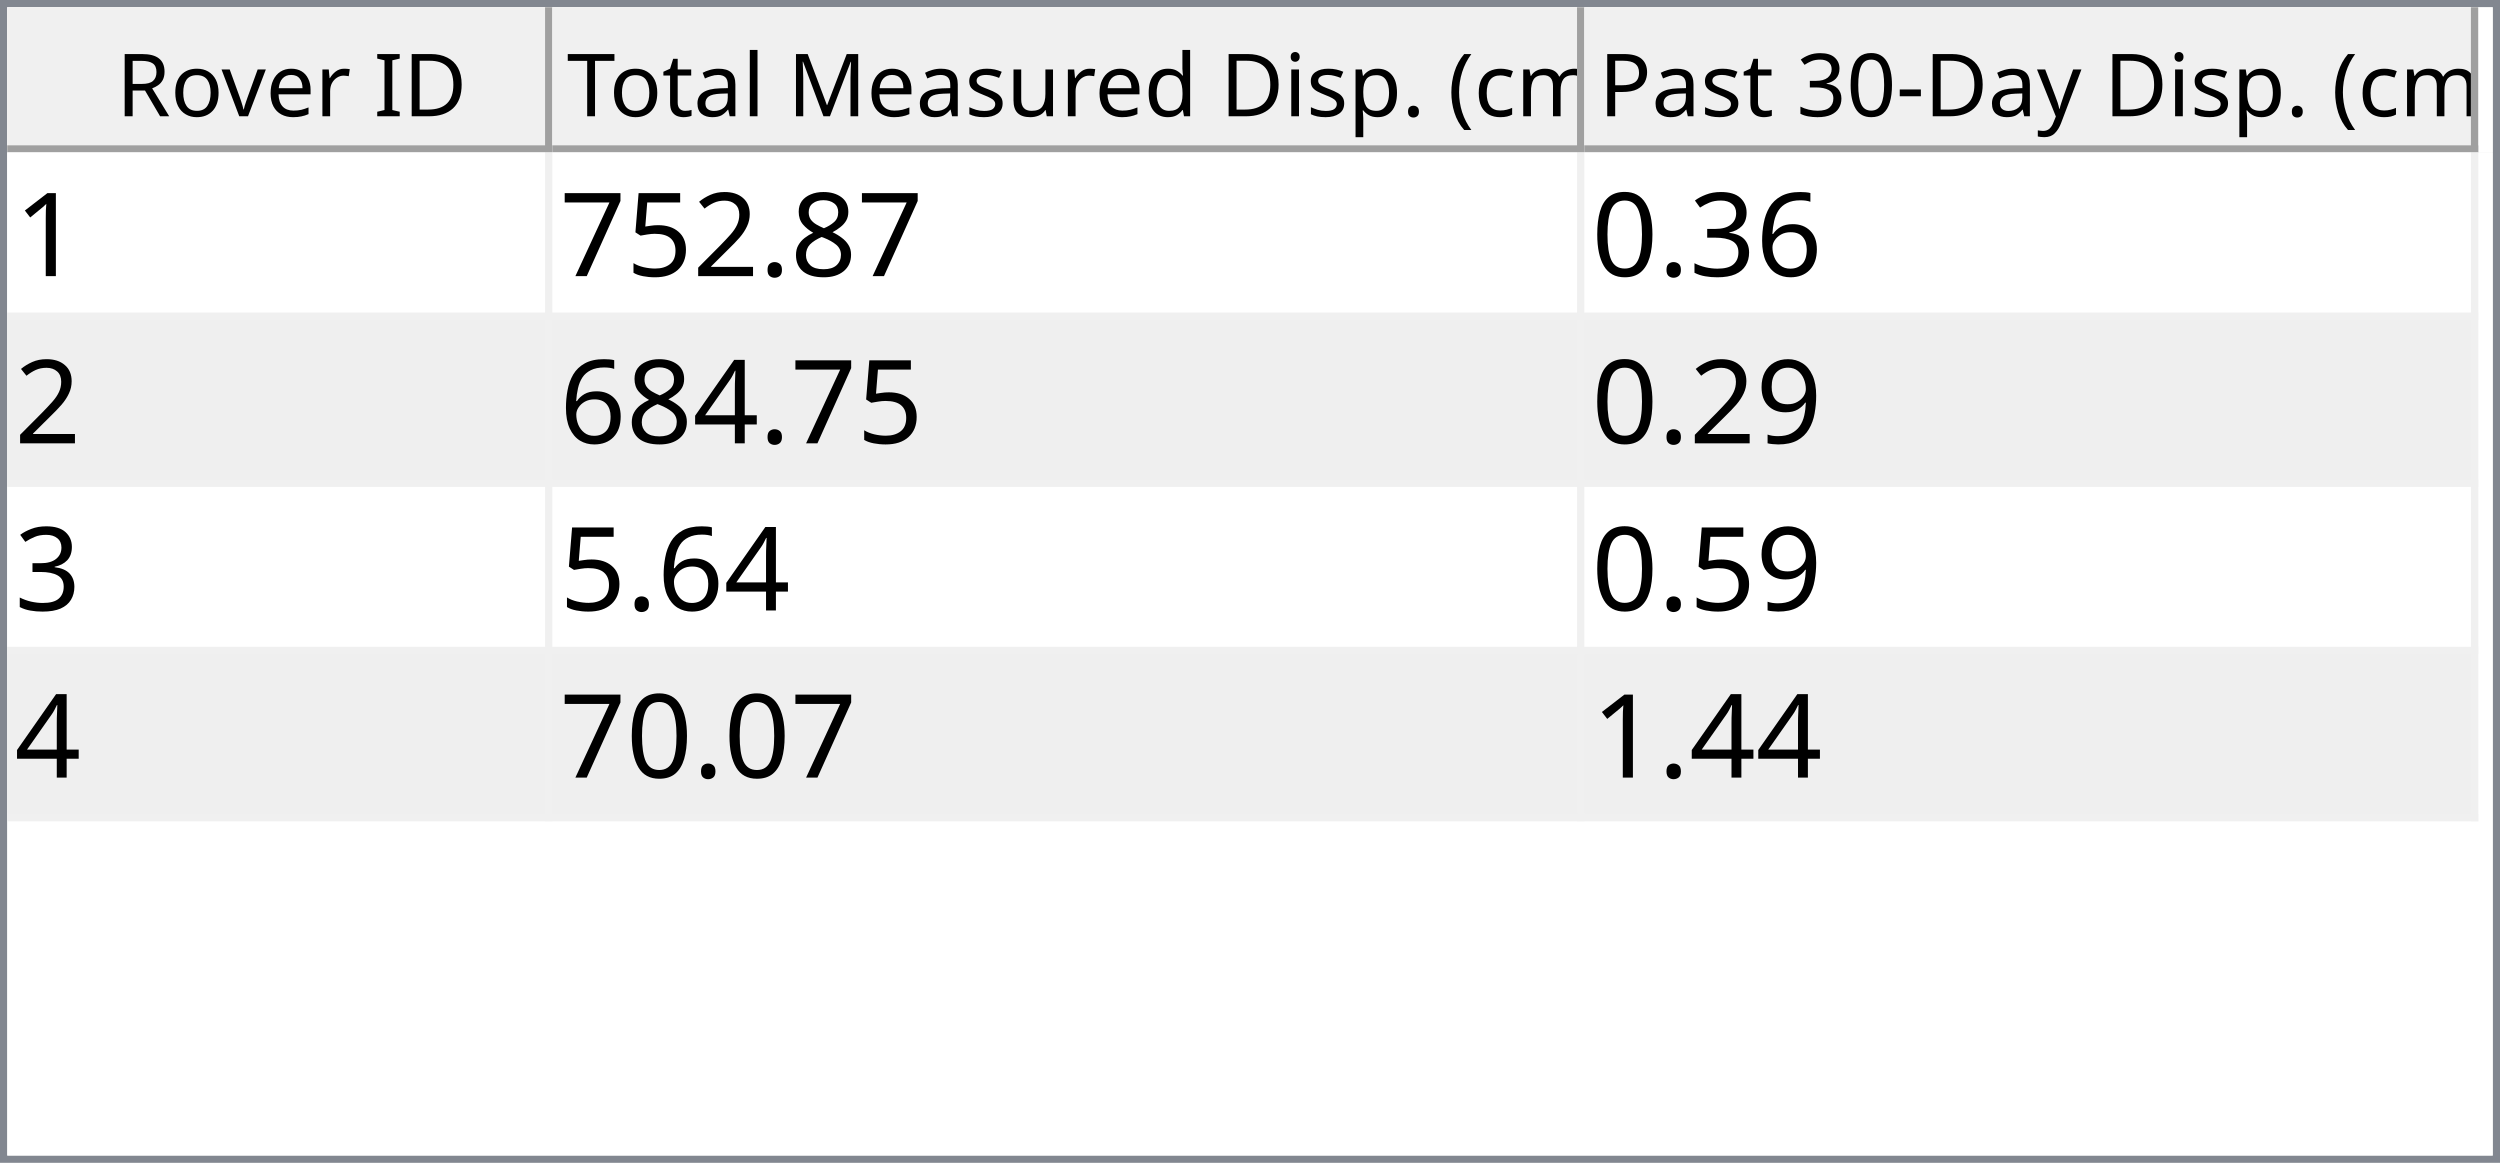
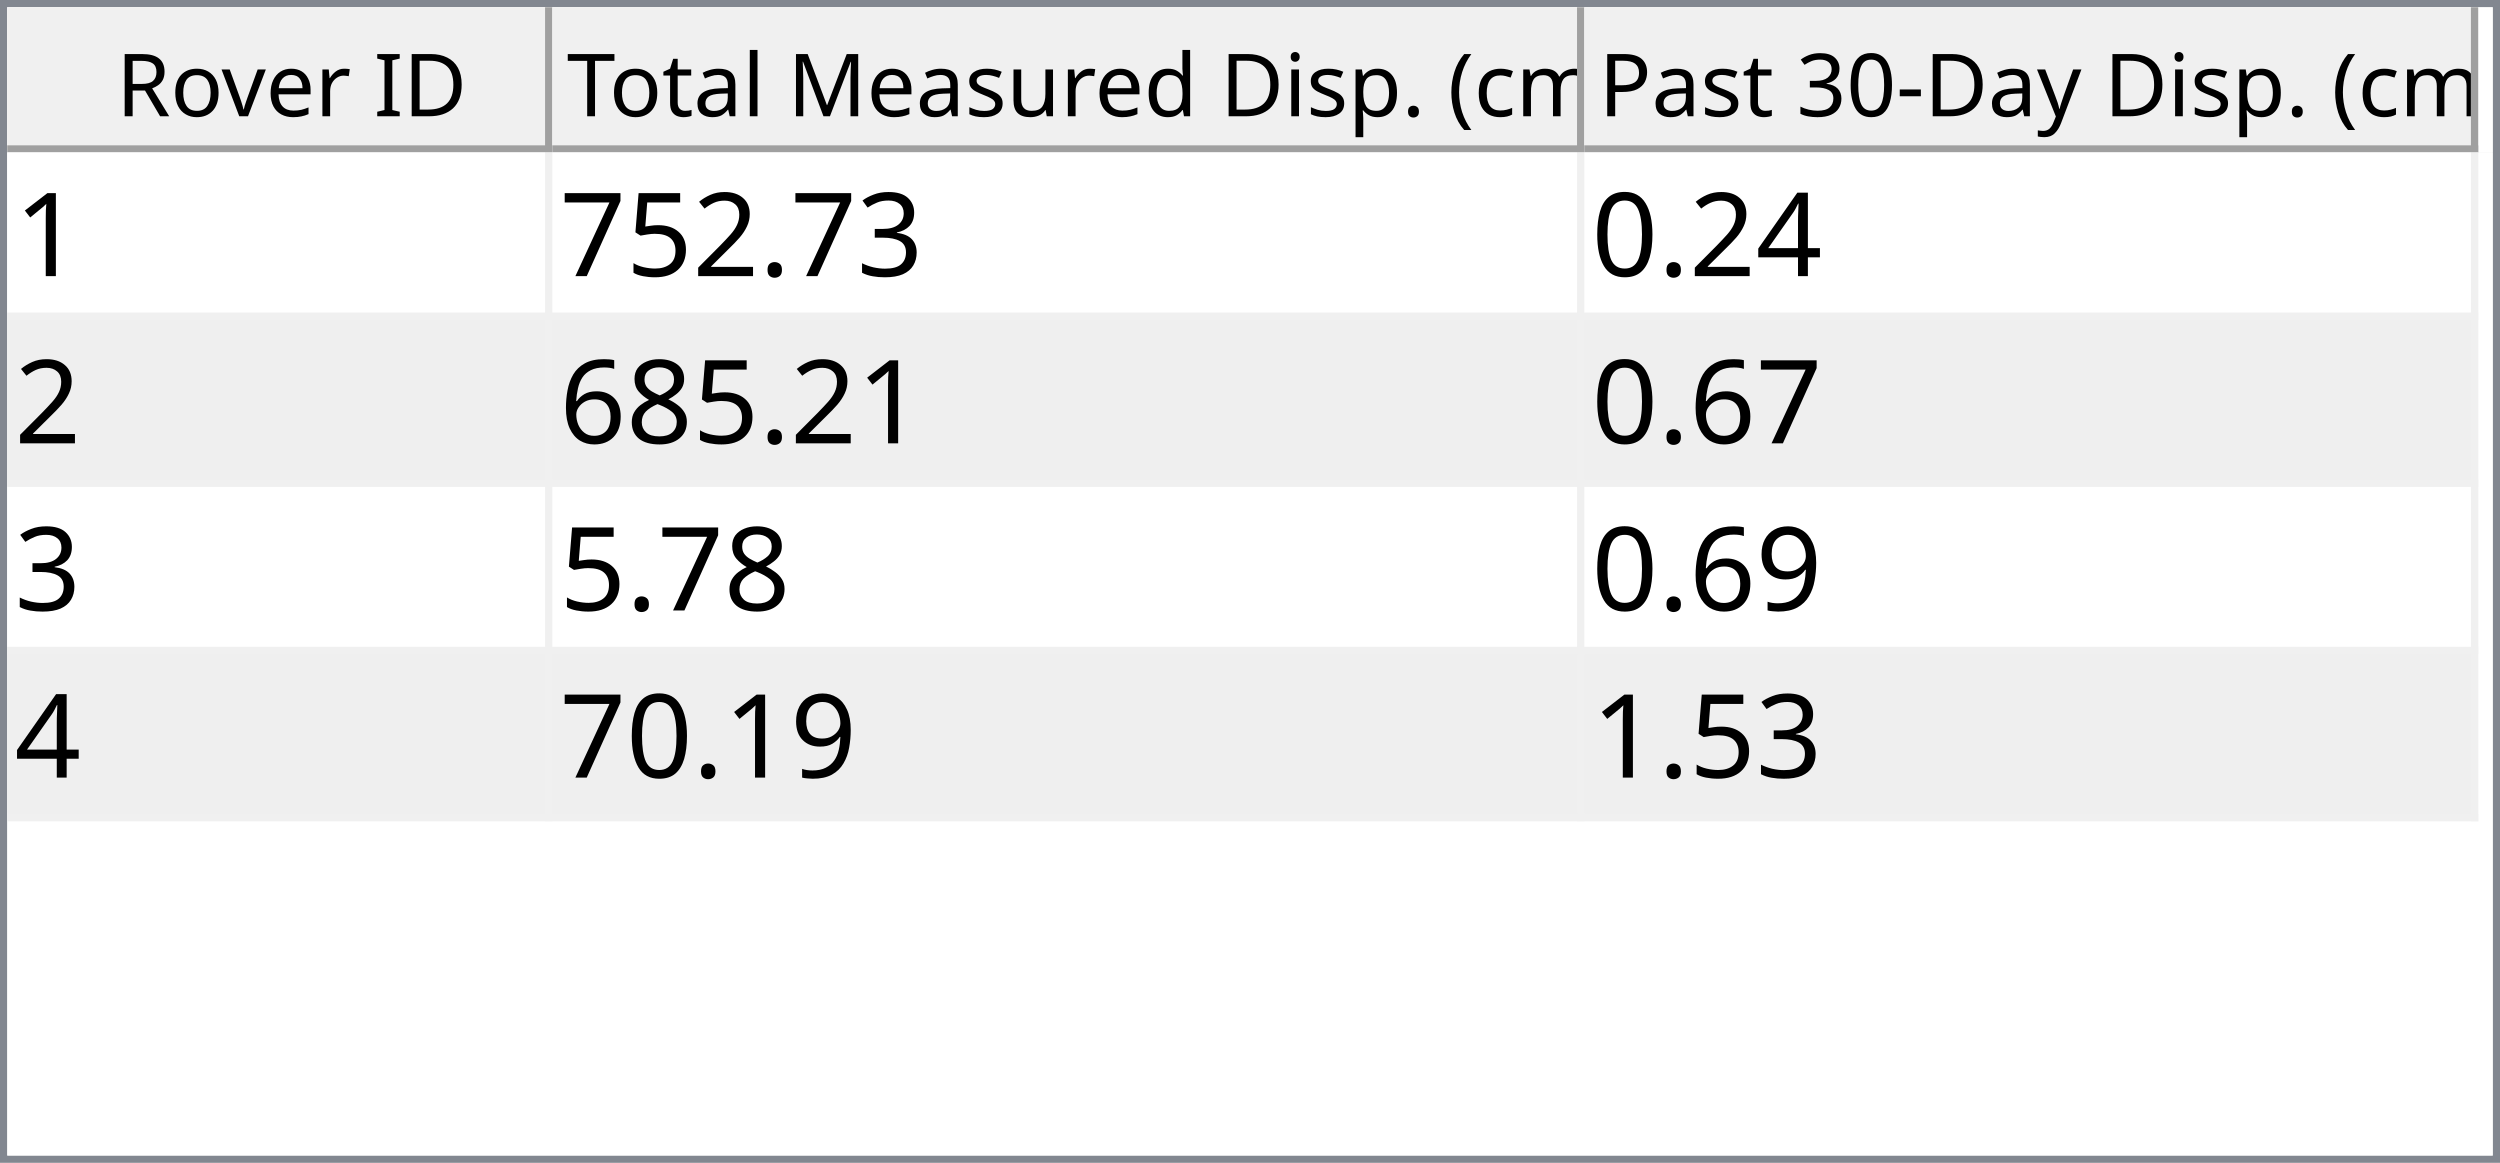
<svg xmlns="http://www.w3.org/2000/svg" style="fill-opacity:1; color-rendering:auto; color-interpolation:auto; text-rendering:auto; stroke:black; stroke-linecap:square; stroke-miterlimit:10; shape-rendering:auto; stroke-opacity:1; fill:black; stroke-dasharray:none; font-weight:normal; stroke-width:1; font-family:'Dialog'; font-style:normal; stroke-linejoin:miter; font-size:12px; stroke-dashoffset:0; image-rendering:auto;" width="344" height="160">
  <defs id="genericDefs" />
  <g>
    <defs id="defs1">
      <clipPath clipPathUnits="userSpaceOnUse" id="clipPath1">
        <path d="M0 0 L344 0 L344 160 L0 160 L0 0 Z" />
      </clipPath>
      <clipPath clipPathUnits="userSpaceOnUse" id="clipPath2">
        <path d="M0 0 L0 160 L344 160 L344 0 Z" />
      </clipPath>
      <clipPath clipPathUnits="userSpaceOnUse" id="clipPath3">
        <path d="M0 0 L0 20 L342 20 L342 0 Z" />
      </clipPath>
      <clipPath clipPathUnits="userSpaceOnUse" id="clipPath4">
        <path d="M0 0 L0 20 L75 20 L75 0 Z" />
      </clipPath>
      <clipPath clipPathUnits="userSpaceOnUse" id="clipPath5">
        <path d="M1 1 L1 19 L74 19 L74 1 Z" />
      </clipPath>
      <clipPath clipPathUnits="userSpaceOnUse" id="clipPath6">
        <path d="M0 0 L0 18 L73 18 L73 0 Z" />
      </clipPath>
      <clipPath clipPathUnits="userSpaceOnUse" id="clipPath7">
        <path d="M-0.5 -0.5 L-0.5 19.5 L74.5 19.5 L74.5 -0.5 Z" />
      </clipPath>
      <clipPath clipPathUnits="userSpaceOnUse" id="clipPath8">
        <path d="M0 0 L0 20 L142 20 L142 0 Z" />
      </clipPath>
      <clipPath clipPathUnits="userSpaceOnUse" id="clipPath9">
        <path d="M1 1 L1 19 L141 19 L141 1 Z" />
      </clipPath>
      <clipPath clipPathUnits="userSpaceOnUse" id="clipPath10">
        <path d="M0 0 L0 18 L140 18 L140 0 Z" />
      </clipPath>
      <clipPath clipPathUnits="userSpaceOnUse" id="clipPath11">
        <path d="M-0.5 -0.5 L-0.5 19.5 L141.5 19.5 L141.5 -0.5 Z" />
      </clipPath>
      <clipPath clipPathUnits="userSpaceOnUse" id="clipPath12">
        <path d="M0 0 L0 20 L123 20 L123 0 Z" />
      </clipPath>
      <clipPath clipPathUnits="userSpaceOnUse" id="clipPath13">
        <path d="M1 1 L1 19 L122 19 L122 1 Z" />
      </clipPath>
      <clipPath clipPathUnits="userSpaceOnUse" id="clipPath14">
        <path d="M0 0 L0 18 L121 18 L121 0 Z" />
      </clipPath>
      <clipPath clipPathUnits="userSpaceOnUse" id="clipPath15">
        <path d="M-0.5 -0.5 L-0.5 19.5 L122.5 19.5 L122.5 -0.5 Z" />
      </clipPath>
      <clipPath clipPathUnits="userSpaceOnUse" id="clipPath16">
        <path d="M0 0 L0 138 L342 138 L342 0 Z" />
      </clipPath>
      <clipPath clipPathUnits="userSpaceOnUse" id="clipPath17">
        <path d="M0 0 L0 92 L340 92 L340 0 Z" />
      </clipPath>
      <clipPath clipPathUnits="userSpaceOnUse" id="clipPath18">
        <path d="M-0.5 -0.5 L-0.5 91.5 L339.5 91.5 L339.5 -0.5 Z" />
      </clipPath>
      <clipPath clipPathUnits="userSpaceOnUse" id="clipPath19">
        <path d="M0 0 L0 22 L74 22 L74 0 Z" />
      </clipPath>
      <clipPath clipPathUnits="userSpaceOnUse" id="clipPath20">
        <path d="M0 0 L0 22 L141 22 L141 0 Z" />
      </clipPath>
      <clipPath clipPathUnits="userSpaceOnUse" id="clipPath21">
        <path d="M0 0 L0 22 L122 22 L122 0 Z" />
      </clipPath>
      <font horiz-adv-x="64.551" id="font1">
        <font-face ascent="107.91" descent="25.098" units-per-em="100" style="font-style:normal; font-family:Segoe UI; font-weight:normal;" />
        <missing-glyph horiz-adv-x="64.551" d="M8.109 0 L8.109 68.266 L56.453 68.266 L56.453 0 L8.109 0 ZM15.328 7.234 L49.219 7.234 L49.219 61.031 L15.328 61.031 L15.328 7.234 Z" />
        <glyph unicode="D" horiz-adv-x="70.117" d="M9.188 0 L9.188 70.016 L28.516 70.016 Q65.531 70.016 65.531 35.891 Q65.531 19.672 55.25 9.836 Q44.969 0 27.734 0 L9.188 0 ZM17.391 62.594 L17.391 7.422 L27.828 7.422 Q41.609 7.422 49.273 14.797 Q56.938 22.172 56.938 35.688 Q56.938 62.594 28.328 62.594 L17.391 62.594 Z" />
        <glyph unicode="I" horiz-adv-x="26.611" d="M17.391 0 L9.188 0 L9.188 70.016 L17.391 70.016 L17.391 0 Z" />
        <glyph unicode=" " horiz-adv-x="27.393" d="" />
        <glyph unicode="r" horiz-adv-x="34.766" d="M34.188 41.891 Q32.078 43.5 28.125 43.5 Q23 43.5 19.555 38.672 Q16.109 33.844 16.109 25.484 L16.109 0 L8.109 0 L8.109 50 L16.109 50 L16.109 39.703 L16.312 39.703 Q18.016 44.969 21.531 47.922 Q25.047 50.875 29.391 50.875 Q32.516 50.875 34.188 50.203 L34.188 41.891 Z" />
        <glyph unicode="e" horiz-adv-x="52.295" d="M48.297 23 L12.984 23 Q13.188 14.656 17.484 10.109 Q21.781 5.562 29.297 5.562 Q37.75 5.562 44.828 11.141 L44.828 3.609 Q38.234 -1.172 27.391 -1.172 Q16.797 -1.172 10.742 5.641 Q4.688 12.453 4.688 24.812 Q4.688 36.469 11.305 43.82 Q17.922 51.172 27.734 51.172 Q37.547 51.172 42.922 44.828 Q48.297 38.484 48.297 27.203 L48.297 23 ZM40.094 29.781 Q40.047 36.719 36.75 40.578 Q33.453 44.438 27.594 44.438 Q21.922 44.438 17.969 40.383 Q14.016 36.328 13.094 29.781 L40.094 29.781 Z" />
        <glyph unicode="v" horiz-adv-x="47.9" d="M47.406 50 L27.484 0 L19.625 0 L0.688 50 L9.469 50 L22.172 13.672 Q23.578 9.672 23.922 6.688 L24.125 6.688 Q24.609 10.453 25.688 13.484 L38.969 50 L47.406 50 Z" />
        <glyph unicode="o" horiz-adv-x="58.594" d="M29 -1.172 Q17.922 -1.172 11.305 5.836 Q4.688 12.844 4.688 24.422 Q4.688 37.016 11.57 44.094 Q18.453 51.172 30.172 51.172 Q41.359 51.172 47.633 44.289 Q53.906 37.406 53.906 25.203 Q53.906 13.234 47.141 6.031 Q40.375 -1.172 29 -1.172 ZM29.594 44.438 Q21.875 44.438 17.383 39.188 Q12.891 33.938 12.891 24.703 Q12.891 15.828 17.43 10.695 Q21.969 5.562 29.594 5.562 Q37.359 5.562 41.531 10.594 Q45.703 15.625 45.703 24.906 Q45.703 34.281 41.531 39.359 Q37.359 44.438 29.594 44.438 Z" />
        <glyph unicode="R" horiz-adv-x="59.814" d="M59.375 0 L49.609 0 L37.891 19.625 Q36.281 22.359 34.766 24.289 Q33.25 26.219 31.664 27.438 Q30.078 28.656 28.25 29.219 Q26.422 29.781 24.125 29.781 L17.391 29.781 L17.391 0 L9.188 0 L9.188 70.016 L30.078 70.016 Q34.672 70.016 38.555 68.867 Q42.438 67.719 45.289 65.375 Q48.141 63.031 49.758 59.547 Q51.375 56.062 51.375 51.375 Q51.375 47.703 50.273 44.656 Q49.172 41.609 47.148 39.211 Q45.125 36.812 42.266 35.133 Q39.406 33.453 35.844 32.516 L35.844 32.328 Q37.594 31.547 38.891 30.547 Q40.188 29.547 41.359 28.18 Q42.531 26.812 43.68 25.078 Q44.828 23.344 46.234 21.047 L59.375 0 ZM17.391 62.594 L17.391 37.203 L28.516 37.203 Q31.594 37.203 34.203 38.133 Q36.812 39.062 38.719 40.797 Q40.625 42.531 41.703 45.047 Q42.781 47.562 42.781 50.688 Q42.781 56.297 39.141 59.445 Q35.5 62.594 28.609 62.594 L17.391 62.594 Z" />
        <glyph unicode=")" horiz-adv-x="30.176" d="M8.297 -15.922 L1.172 -15.922 Q16.406 2.344 16.406 26.812 Q16.406 51.469 1.078 70.016 L8.297 70.016 Q23.531 52.156 23.531 26.703 Q23.531 1.375 8.297 -15.922 Z" />
        <glyph unicode="m" horiz-adv-x="86.133" d="M79.109 0 L71.094 0 L71.094 28.719 Q71.094 37.016 68.531 40.727 Q65.969 44.438 59.906 44.438 Q54.781 44.438 51.195 39.75 Q47.609 35.062 47.609 28.516 L47.609 0 L39.594 0 L39.594 29.688 Q39.594 44.438 28.219 44.438 Q22.953 44.438 19.531 40.016 Q16.109 35.594 16.109 28.516 L16.109 0 L8.109 0 L8.109 50 L16.109 50 L16.109 42.094 L16.312 42.094 Q21.625 51.172 31.844 51.172 Q36.969 51.172 40.773 48.312 Q44.578 45.453 46 40.828 Q51.562 51.172 62.594 51.172 Q79.109 51.172 79.109 30.812 L79.109 0 Z" />
        <glyph unicode="c" horiz-adv-x="46.191" d="M42.188 2.297 Q36.422 -1.172 28.516 -1.172 Q17.828 -1.172 11.258 5.789 Q4.688 12.75 4.688 23.828 Q4.688 36.188 11.766 43.68 Q18.844 51.172 30.672 51.172 Q37.25 51.172 42.281 48.734 L42.281 40.531 Q36.719 44.438 30.375 44.438 Q22.703 44.438 17.797 38.945 Q12.891 33.453 12.891 24.516 Q12.891 15.719 17.508 10.641 Q22.125 5.562 29.891 5.562 Q36.422 5.562 42.188 9.906 L42.188 2.297 Z" />
        <glyph unicode="(" horiz-adv-x="30.176" d="M29.109 -15.922 L21.969 -15.922 Q6.844 1.375 6.844 26.703 Q6.844 52.156 21.969 70.016 L29.203 70.016 Q13.875 51.469 13.875 26.812 Q13.875 2.344 29.109 -15.922 Z" />
        <glyph unicode="." horiz-adv-x="21.68" d="M10.891 -1.078 Q8.641 -1.078 7.055 0.539 Q5.469 2.156 5.469 4.391 Q5.469 6.641 7.055 8.273 Q8.641 9.906 10.891 9.906 Q13.188 9.906 14.797 8.273 Q16.406 6.641 16.406 4.391 Q16.406 2.156 14.797 0.539 Q13.188 -1.078 10.891 -1.078 Z" />
        <glyph unicode="p" horiz-adv-x="58.789" d="M16.312 7.234 L16.109 7.234 L16.109 -23 L8.109 -23 L8.109 50 L16.109 50 L16.109 41.219 L16.312 41.219 Q22.219 51.172 33.594 51.172 Q43.266 51.172 48.688 44.461 Q54.109 37.75 54.109 26.469 Q54.109 13.922 48 6.375 Q41.891 -1.172 31.297 -1.172 Q21.578 -1.172 16.312 7.234 ZM16.109 27.391 L16.109 20.406 Q16.109 14.203 20.141 9.883 Q24.172 5.562 30.375 5.562 Q37.641 5.562 41.773 11.133 Q45.906 16.703 45.906 26.609 Q45.906 34.969 42.047 39.703 Q38.188 44.438 31.594 44.438 Q24.609 44.438 20.359 39.578 Q16.109 34.719 16.109 27.391 Z" />
        <glyph unicode="i" horiz-adv-x="24.219" d="M12.203 62.703 Q10.062 62.703 8.547 64.164 Q7.031 65.625 7.031 67.875 Q7.031 70.125 8.547 71.609 Q10.062 73.094 12.203 73.094 Q14.406 73.094 15.945 71.609 Q17.484 70.125 17.484 67.875 Q17.484 65.719 15.945 64.211 Q14.406 62.703 12.203 62.703 ZM16.109 0 L8.109 0 L8.109 50 L16.109 50 L16.109 0 Z" />
        <glyph unicode="d" horiz-adv-x="58.887" d="M50.781 0 L42.781 0 L42.781 8.5 L42.578 8.5 Q37.016 -1.172 25.391 -1.172 Q15.969 -1.172 10.328 5.539 Q4.688 12.25 4.688 23.828 Q4.688 36.234 10.938 43.703 Q17.188 51.172 27.594 51.172 Q37.891 51.172 42.578 43.062 L42.781 43.062 L42.781 74.031 L50.781 74.031 L50.781 0 ZM42.781 22.609 L42.781 29.984 Q42.781 36.031 38.773 40.234 Q34.766 44.438 28.609 44.438 Q21.297 44.438 17.094 39.062 Q12.891 33.688 12.891 24.219 Q12.891 15.578 16.922 10.57 Q20.953 5.562 27.734 5.562 Q34.422 5.562 38.602 10.398 Q42.781 15.234 42.781 22.609 Z" />
        <glyph unicode="u" horiz-adv-x="56.592" d="M48.531 0 L40.531 0 L40.531 7.906 L40.328 7.906 Q35.359 -1.172 24.906 -1.172 Q7.031 -1.172 7.031 20.125 L7.031 50 L14.984 50 L14.984 21.391 Q14.984 5.562 27.094 5.562 Q32.953 5.562 36.742 9.883 Q40.531 14.203 40.531 21.188 L40.531 50 L48.531 50 L48.531 0 Z" />
        <glyph unicode="s" horiz-adv-x="42.432" d="M5.078 1.812 L5.078 10.406 Q11.625 5.562 19.484 5.562 Q30.031 5.562 30.031 12.594 Q30.031 14.594 29.125 15.992 Q28.219 17.391 26.68 18.461 Q25.141 19.531 23.07 20.383 Q21 21.234 18.609 22.172 Q15.281 23.484 12.766 24.828 Q10.25 26.172 8.57 27.859 Q6.891 29.547 6.031 31.695 Q5.172 33.844 5.172 36.719 Q5.172 40.234 6.789 42.945 Q8.406 45.656 11.086 47.484 Q13.766 49.312 17.211 50.242 Q20.656 51.172 24.312 51.172 Q30.812 51.172 35.938 48.922 L35.938 40.828 Q30.422 44.438 23.25 44.438 Q21 44.438 19.195 43.922 Q17.391 43.406 16.094 42.477 Q14.797 41.547 14.086 40.258 Q13.375 38.969 13.375 37.406 Q13.375 35.453 14.086 34.133 Q14.797 32.812 16.164 31.789 Q17.531 30.766 19.484 29.938 Q21.438 29.109 23.922 28.125 Q27.25 26.859 29.883 25.516 Q32.516 24.172 34.375 22.484 Q36.234 20.797 37.234 18.602 Q38.234 16.406 38.234 13.375 Q38.234 9.672 36.602 6.938 Q34.969 4.203 32.234 2.398 Q29.5 0.594 25.93 -0.289 Q22.359 -1.172 18.453 -1.172 Q10.75 -1.172 5.078 1.812 Z" />
        <glyph unicode="M" horiz-adv-x="89.795" d="M80.562 0 L72.406 0 L72.406 46.969 Q72.406 52.547 73.094 60.594 L72.906 60.594 Q71.734 55.859 70.797 53.812 L46.875 0 L42.875 0 L19 53.422 Q17.969 55.766 16.891 60.594 L16.703 60.594 Q17.094 56.391 17.094 46.875 L17.094 0 L9.188 0 L9.188 70.016 L20.016 70.016 L41.5 21.188 Q44 15.578 44.734 12.797 L45.016 12.797 Q47.125 18.562 48.391 21.391 L70.312 70.016 L80.562 70.016 L80.562 0 Z" />
        <glyph unicode="l" horiz-adv-x="24.219" d="M16.109 0 L8.109 0 L8.109 74.031 L16.109 74.031 L16.109 0 Z" />
        <glyph unicode="a" horiz-adv-x="50.879" d="M43.891 0 L35.891 0 L35.891 7.812 L35.688 7.812 Q30.469 -1.172 20.312 -1.172 Q12.844 -1.172 8.617 2.781 Q4.391 6.734 4.391 13.281 Q4.391 27.297 20.906 29.594 L35.891 31.688 Q35.891 44.438 25.594 44.438 Q16.547 44.438 9.281 38.281 L9.281 46.484 Q16.656 51.172 26.266 51.172 Q43.891 51.172 43.891 32.516 L43.891 0 ZM35.891 25.297 L23.828 23.641 Q18.266 22.859 15.43 20.875 Q12.594 18.891 12.594 13.875 Q12.594 10.203 15.211 7.883 Q17.828 5.562 22.172 5.562 Q28.125 5.562 32.008 9.742 Q35.891 13.922 35.891 20.312 L35.891 25.297 Z" />
        <glyph unicode="t" horiz-adv-x="33.887" d="M31.297 0.484 Q28.469 -1.078 23.828 -1.078 Q10.688 -1.078 10.688 13.578 L10.688 43.172 L2.094 43.172 L2.094 50 L10.688 50 L10.688 62.203 L18.703 64.797 L18.703 50 L31.297 50 L31.297 43.172 L18.703 43.172 L18.703 14.984 Q18.703 9.969 20.414 7.82 Q22.125 5.672 26.078 5.672 Q29.109 5.672 31.297 7.328 L31.297 0.484 Z" />
        <glyph unicode="T" horiz-adv-x="52.393" d="M50.594 62.594 L30.375 62.594 L30.375 0 L22.172 0 L22.172 62.594 L2 62.594 L2 70.016 L50.594 70.016 L50.594 62.594 Z" />
        <glyph unicode="y" horiz-adv-x="48.389" d="M47.906 50 L24.906 -8.016 Q18.75 -23.531 7.625 -23.531 Q4.5 -23.531 2.391 -22.906 L2.391 -15.719 Q4.984 -16.609 7.125 -16.609 Q13.188 -16.609 16.219 -9.375 L20.219 0.094 L0.688 50 L9.578 50 L23.094 11.531 Q23.344 10.797 24.125 7.719 L24.422 7.719 Q24.656 8.891 25.391 11.422 L39.594 50 L47.906 50 Z" />
        <glyph unicode="-" horiz-adv-x="39.99" d="M33.688 24.703 L7.031 24.703 L7.031 31 L33.688 31 L33.688 24.703 Z" />
        <glyph unicode="0" horiz-adv-x="53.906" d="M49.812 35.297 Q49.812 26.516 48.219 19.727 Q46.625 12.938 43.625 8.273 Q40.625 3.609 36.258 1.195 Q31.891 -1.219 26.312 -1.219 Q21.047 -1.219 16.922 1.102 Q12.797 3.422 9.961 7.867 Q7.125 12.312 5.664 18.781 Q4.203 25.25 4.203 33.594 Q4.203 42.781 5.742 49.812 Q7.281 56.844 10.258 61.602 Q13.234 66.359 17.656 68.773 Q22.078 71.188 27.781 71.188 Q49.812 71.188 49.812 35.297 ZM41.609 34.516 Q41.609 64.406 27.391 64.406 Q12.406 64.406 12.406 33.984 Q12.406 5.609 27.094 5.609 Q41.609 5.609 41.609 34.516 Z" />
        <glyph unicode="3" horiz-adv-x="53.906" d="M46.531 19.828 Q46.531 15.094 44.75 11.211 Q42.969 7.328 39.719 4.57 Q36.469 1.812 31.93 0.297 Q27.391 -1.219 21.922 -1.219 Q11.922 -1.219 6 2.594 L6 11.188 Q13.094 5.609 22.219 5.609 Q25.875 5.609 28.828 6.539 Q31.781 7.469 33.906 9.227 Q36.031 10.984 37.18 13.477 Q38.328 15.969 38.328 19.094 Q38.328 32.812 18.797 32.812 L12.984 32.812 L12.984 39.594 L18.5 39.594 Q35.797 39.594 35.797 52.484 Q35.797 64.406 22.609 64.406 Q15.188 64.406 8.688 59.422 L8.688 67.188 Q15.375 71.188 24.609 71.188 Q29 71.188 32.57 69.969 Q36.141 68.75 38.68 66.555 Q41.219 64.359 42.609 61.281 Q44 58.203 44 54.5 Q44 40.672 30.031 36.719 L30.031 36.531 Q33.594 36.141 36.625 34.797 Q39.656 33.453 41.852 31.305 Q44.047 29.156 45.289 26.25 Q46.531 23.344 46.531 19.828 Z" />
        <glyph unicode="P" horiz-adv-x="56.006" d="M17.391 26.469 L17.391 0 L9.188 0 L9.188 70.016 L28.422 70.016 Q39.656 70.016 45.828 64.547 Q52 59.078 52 49.125 Q52 39.156 45.141 32.812 Q38.281 26.469 26.609 26.469 L17.391 26.469 ZM17.391 62.594 L17.391 33.891 L25.984 33.891 Q34.469 33.891 38.938 37.773 Q43.406 41.656 43.406 48.734 Q43.406 62.594 27 62.594 L17.391 62.594 Z" />
      </font>
      <font horiz-adv-x="75.0" id="font2">
        <font-face ascent="100.537" descent="21.973" units-per-em="100" style="font-style:normal; font-family:sans-serif; font-weight:normal;" />
        <missing-glyph horiz-adv-x="75.0" d="M12.5 0 L12.5 62.5 L62.5 62.5 L62.5 0 L12.5 0 ZM14.062 1.562 L60.938 1.562 L60.938 60.938 L14.062 60.938 L14.062 1.562 Z" />
        <glyph unicode="1" horiz-adv-x="55.615" d="M37.25 0 L28.469 0 L28.469 56 Q25.297 52.984 20.141 49.953 Q14.984 46.922 10.891 45.406 L10.891 53.906 Q18.266 57.375 23.781 62.305 Q29.297 67.234 31.594 71.875 L37.25 71.875 L37.25 0 Z" />
-         <glyph unicode="8" horiz-adv-x="55.615" d="M17.672 38.812 Q12.203 40.828 9.57 44.539 Q6.938 48.25 6.938 53.422 Q6.938 61.234 12.555 66.555 Q18.172 71.875 27.484 71.875 Q36.859 71.875 42.578 66.43 Q48.297 60.984 48.297 53.172 Q48.297 48.188 45.68 44.508 Q43.062 40.828 37.75 38.812 Q44.344 36.672 47.781 31.883 Q51.219 27.094 51.219 20.453 Q51.219 11.281 44.727 5.031 Q38.234 -1.219 27.641 -1.219 Q17.047 -1.219 10.547 5.055 Q4.047 11.328 4.047 20.703 Q4.047 27.688 7.594 32.398 Q11.141 37.109 17.672 38.812 ZM15.922 53.719 Q15.922 48.641 19.195 45.414 Q22.469 42.188 27.688 42.188 Q32.766 42.188 36.016 45.383 Q39.266 48.578 39.266 53.219 Q39.266 58.062 35.914 61.359 Q32.562 64.656 27.594 64.656 Q22.562 64.656 19.242 61.43 Q15.922 58.203 15.922 53.719 ZM13.094 20.656 Q13.094 16.891 14.875 13.375 Q16.656 9.859 20.172 7.93 Q23.688 6 27.734 6 Q34.031 6 38.133 10.055 Q42.234 14.109 42.234 20.359 Q42.234 26.703 38.016 30.859 Q33.797 35.016 27.438 35.016 Q21.234 35.016 17.164 30.914 Q13.094 26.812 13.094 20.656 Z" />
+         <glyph unicode="3" horiz-adv-x="55.615" d="M4.203 18.891 L12.984 20.062 Q14.5 12.594 18.141 9.297 Q21.781 6 27 6 Q33.203 6 37.477 10.297 Q41.75 14.594 41.75 20.953 Q41.75 27 37.797 30.93 Q33.844 34.859 27.734 34.859 Q25.25 34.859 21.531 33.891 L22.516 41.609 Q23.391 41.5 23.922 41.5 Q29.547 41.5 34.039 44.43 Q38.531 47.359 38.531 53.469 Q38.531 58.297 35.258 61.477 Q31.984 64.656 26.812 64.656 Q21.688 64.656 18.266 61.43 Q14.844 58.203 13.875 51.766 L5.078 53.328 Q6.688 62.156 12.398 67.016 Q18.109 71.875 26.609 71.875 Q32.469 71.875 37.398 69.359 Q42.328 66.844 44.945 62.5 Q47.562 58.156 47.562 53.266 Q47.562 48.641 45.07 44.828 Q42.578 41.016 37.703 38.766 Q44.047 37.312 47.562 32.695 Q51.078 28.078 51.078 21.141 Q51.078 11.766 44.242 5.25 Q37.406 -1.266 26.953 -1.266 Q17.531 -1.266 11.305 4.352 Q5.078 9.969 4.203 18.891 Z" />
        <glyph unicode="." horiz-adv-x="27.783" d="M9.078 0 L9.078 10.016 L19.094 10.016 L19.094 0 L9.078 0 Z" />
        <glyph unicode="2" horiz-adv-x="55.615" d="M50.344 8.453 L50.344 0 L3.031 0 Q2.938 3.172 4.047 6.109 Q5.859 10.938 9.836 15.625 Q13.812 20.312 21.344 26.469 Q33.016 36.031 37.117 41.625 Q41.219 47.219 41.219 52.203 Q41.219 57.422 37.477 61.008 Q33.734 64.594 27.734 64.594 Q21.391 64.594 17.578 60.789 Q13.766 56.984 13.719 50.25 L4.688 51.172 Q5.609 61.281 11.664 66.578 Q17.719 71.875 27.938 71.875 Q38.234 71.875 44.242 66.164 Q50.25 60.453 50.25 52 Q50.25 47.703 48.492 43.555 Q46.734 39.406 42.656 34.812 Q38.578 30.219 29.109 22.219 Q21.188 15.578 18.945 13.211 Q16.703 10.844 15.234 8.453 L50.344 8.453 Z" />
        <glyph unicode="5" horiz-adv-x="55.615" d="M4.156 18.75 L13.375 19.531 Q14.406 12.797 18.141 9.398 Q21.875 6 27.156 6 Q33.5 6 37.891 10.789 Q42.281 15.578 42.281 23.484 Q42.281 31 38.062 35.352 Q33.844 39.703 27 39.703 Q22.75 39.703 19.336 37.773 Q15.922 35.844 13.969 32.766 L5.719 33.844 L12.641 70.609 L48.25 70.609 L48.25 62.203 L19.672 62.203 L15.828 42.969 Q22.266 47.469 29.344 47.469 Q38.719 47.469 45.164 40.969 Q51.609 34.469 51.609 24.266 Q51.609 14.547 45.953 7.469 Q39.062 -1.219 27.156 -1.219 Q17.391 -1.219 11.211 4.25 Q5.031 9.719 4.156 18.75 Z" />
        <glyph unicode="7" horiz-adv-x="55.615" d="M4.734 62.203 L4.734 70.656 L51.078 70.656 L51.078 63.812 Q44.234 56.547 37.523 44.484 Q30.812 32.422 27.156 19.672 Q24.516 10.688 23.781 0 L14.75 0 Q14.891 8.453 18.062 20.414 Q21.234 32.375 27.172 43.484 Q33.109 54.594 39.797 62.203 L4.734 62.203 Z" />
+         <glyph unicode="4" horiz-adv-x="55.615" d="M32.328 0 L32.328 17.141 L1.266 17.141 L1.266 25.203 L33.938 71.578 L41.109 71.578 L41.109 25.203 L50.781 25.203 L50.781 17.141 L41.109 17.141 L41.109 0 L32.328 0 ZM32.328 25.203 L32.328 57.469 L9.906 25.203 L32.328 25.203 Z" />
+         <glyph unicode="0" horiz-adv-x="55.615" d="M4.156 35.297 Q4.156 48 6.766 55.742 Q9.375 63.484 14.523 67.68 Q19.672 71.875 27.484 71.875 Q33.25 71.875 37.594 69.555 Q41.938 67.234 44.773 62.867 Q47.609 58.5 49.219 52.227 Q50.828 45.953 50.828 35.297 Q50.828 22.703 48.242 14.969 Q45.656 7.234 40.508 3.008 Q35.359 -1.219 27.484 -1.219 Q17.141 -1.219 11.234 6.203 Q4.156 15.141 4.156 35.297 ZM13.188 35.297 Q13.188 17.672 17.312 11.836 Q21.438 6 27.484 6 Q33.547 6 37.672 11.859 Q41.797 17.719 41.797 35.297 Q41.797 52.984 37.672 58.789 Q33.547 64.594 27.391 64.594 Q21.344 64.594 17.719 59.469 Q13.188 52.938 13.188 35.297 Z" />
+         <glyph unicode="8" horiz-adv-x="55.615" d="M17.672 38.812 Q12.203 40.828 9.57 44.539 Q6.938 48.25 6.938 53.422 Q6.938 61.234 12.555 66.555 Q18.172 71.875 27.484 71.875 Q36.859 71.875 42.578 66.43 Q48.297 60.984 48.297 53.172 Q48.297 48.188 45.68 44.508 Q43.062 40.828 37.75 38.812 Q44.344 36.672 47.781 31.883 Q51.219 27.094 51.219 20.453 Q51.219 11.281 44.727 5.031 Q38.234 -1.219 27.641 -1.219 Q17.047 -1.219 10.547 5.055 Q4.047 11.328 4.047 20.703 Q4.047 27.688 7.594 32.398 Q11.141 37.109 17.672 38.812 ZM15.922 53.719 Q15.922 48.641 19.195 45.414 Q22.469 42.188 27.688 42.188 Q32.766 42.188 36.016 45.383 Q39.266 48.578 39.266 53.219 Q39.266 58.062 35.914 61.359 Q32.562 64.656 27.594 64.656 Q22.562 64.656 19.242 61.43 Q15.922 58.203 15.922 53.719 ZM13.094 20.656 Q13.094 16.891 14.875 13.375 Q16.656 9.859 20.172 7.93 Q23.688 6 27.734 6 Q34.031 6 38.133 10.055 Q42.234 14.109 42.234 20.359 Q42.234 26.703 38.016 30.859 Q33.797 35.016 27.438 35.016 Q21.234 35.016 17.164 30.914 Q13.094 26.812 13.094 20.656 Z" />
        <glyph unicode="6" horiz-adv-x="55.615" d="M49.75 54.047 L41.016 53.375 Q39.844 58.547 37.703 60.891 Q34.125 64.656 28.906 64.656 Q24.703 64.656 21.531 62.312 Q17.391 59.281 14.992 53.469 Q12.594 47.656 12.5 36.922 Q15.672 41.75 20.266 44.094 Q24.859 46.438 29.891 46.438 Q38.672 46.438 44.852 39.969 Q51.031 33.5 51.031 23.25 Q51.031 16.5 48.125 10.719 Q45.219 4.938 40.141 1.859 Q35.062 -1.219 28.609 -1.219 Q17.625 -1.219 10.695 6.859 Q3.766 14.938 3.766 33.5 Q3.766 54.25 11.422 63.672 Q18.109 71.875 29.438 71.875 Q37.891 71.875 43.289 67.141 Q48.688 62.406 49.75 54.047 ZM13.875 23.188 Q13.875 18.656 15.797 14.508 Q17.719 10.359 21.188 8.18 Q24.656 6 28.469 6 Q34.031 6 38.039 10.492 Q42.047 14.984 42.047 22.703 Q42.047 30.125 38.086 34.398 Q34.125 38.672 28.125 38.672 Q22.172 38.672 18.023 34.398 Q13.875 30.125 13.875 23.188 Z" />
-         <glyph unicode="3" horiz-adv-x="55.615" d="M4.203 18.891 L12.984 20.062 Q14.5 12.594 18.141 9.297 Q21.781 6 27 6 Q33.203 6 37.477 10.297 Q41.75 14.594 41.75 20.953 Q41.75 27 37.797 30.93 Q33.844 34.859 27.734 34.859 Q25.25 34.859 21.531 33.891 L22.516 41.609 Q23.391 41.5 23.922 41.5 Q29.547 41.5 34.039 44.43 Q38.531 47.359 38.531 53.469 Q38.531 58.297 35.258 61.477 Q31.984 64.656 26.812 64.656 Q21.688 64.656 18.266 61.43 Q14.844 58.203 13.875 51.766 L5.078 53.328 Q6.688 62.156 12.398 67.016 Q18.109 71.875 26.609 71.875 Q32.469 71.875 37.398 69.359 Q42.328 66.844 44.945 62.5 Q47.562 58.156 47.562 53.266 Q47.562 48.641 45.07 44.828 Q42.578 41.016 37.703 38.766 Q44.047 37.312 47.562 32.695 Q51.078 28.078 51.078 21.141 Q51.078 11.766 44.242 5.25 Q37.406 -1.266 26.953 -1.266 Q17.531 -1.266 11.305 4.352 Q5.078 9.969 4.203 18.891 Z" />
-         <glyph unicode="0" horiz-adv-x="55.615" d="M4.156 35.297 Q4.156 48 6.766 55.742 Q9.375 63.484 14.523 67.68 Q19.672 71.875 27.484 71.875 Q33.25 71.875 37.594 69.555 Q41.938 67.234 44.773 62.867 Q47.609 58.5 49.219 52.227 Q50.828 45.953 50.828 35.297 Q50.828 22.703 48.242 14.969 Q45.656 7.234 40.508 3.008 Q35.359 -1.219 27.484 -1.219 Q17.141 -1.219 11.234 6.203 Q4.156 15.141 4.156 35.297 ZM13.188 35.297 Q13.188 17.672 17.312 11.836 Q21.438 6 27.484 6 Q33.547 6 37.672 11.859 Q41.797 17.719 41.797 35.297 Q41.797 52.984 37.672 58.789 Q33.547 64.594 27.391 64.594 Q21.344 64.594 17.719 59.469 Q13.188 52.938 13.188 35.297 Z" />
-         <glyph unicode="4" horiz-adv-x="55.615" d="M32.328 0 L32.328 17.141 L1.266 17.141 L1.266 25.203 L33.938 71.578 L41.109 71.578 L41.109 25.203 L50.781 25.203 L50.781 17.141 L41.109 17.141 L41.109 0 L32.328 0 ZM32.328 25.203 L32.328 57.469 L9.906 25.203 L32.328 25.203 Z" />
        <glyph unicode="9" horiz-adv-x="55.615" d="M5.469 16.547 L13.922 17.328 Q14.984 11.375 18.016 8.688 Q21.047 6 25.781 6 Q29.828 6 32.883 7.859 Q35.938 9.719 37.891 12.82 Q39.844 15.922 41.164 21.195 Q42.484 26.469 42.484 31.938 Q42.484 32.516 42.438 33.688 Q39.797 29.5 35.234 26.883 Q30.672 24.266 25.344 24.266 Q16.453 24.266 10.305 30.711 Q4.156 37.156 4.156 47.703 Q4.156 58.594 10.578 65.234 Q17 71.875 26.656 71.875 Q33.641 71.875 39.43 68.117 Q45.219 64.359 48.219 57.398 Q51.219 50.438 51.219 37.25 Q51.219 23.531 48.242 15.406 Q45.266 7.281 39.383 3.031 Q33.5 -1.219 25.594 -1.219 Q17.188 -1.219 11.867 3.445 Q6.547 8.109 5.469 16.547 ZM41.453 48.141 Q41.453 55.719 37.43 60.156 Q33.406 64.594 27.734 64.594 Q21.875 64.594 17.531 59.812 Q13.188 55.031 13.188 47.406 Q13.188 40.578 17.312 36.305 Q21.438 32.031 27.484 32.031 Q33.594 32.031 37.523 36.305 Q41.453 40.578 41.453 48.141 Z" />
      </font>
    </defs>
    <g style="fill:white; stroke:white;">
      <rect x="0" y="0" width="344" style="clip-path:url(#clipPath1); stroke:none;" height="160" />
    </g>
    <g style="fill:white; text-rendering:optimizeSpeed; color-rendering:optimizeSpeed; image-rendering:optimizeSpeed; shape-rendering:crispEdges; stroke:white; color-interpolation:sRGB;">
      <rect x="0" width="344" height="160" y="0" style="stroke:none;" />
      <path style="stroke:none;" d="M0 160 L344 160 L344 0 L0 0 Z" />
    </g>
    <g style="fill:rgb(240,240,240); font-family:'Segoe UI'; stroke:rgb(240,240,240);">
      <rect x="0" y="0" width="344" style="clip-path:url(#clipPath2); stroke:none;" height="160" />
    </g>
    <g style="fill:rgb(130,135,144); font-family:'Segoe UI'; stroke:rgb(130,135,144);">
      <path d="M0 0 L344 0 L344 160 L0 160 L0 0 ZM1 1 L343 1 L343 159 L1 159 L1 1 Z" style="fill-rule:evenodd; clip-path:url(#clipPath2); stroke:none;" />
    </g>
    <g style="fill:white; font-family:'Segoe UI'; stroke:white;" transform="translate(1,1)">
      <rect x="0" y="0" width="342" style="clip-path:url(#clipPath3); stroke:none;" height="20" />
    </g>
    <g style="fill:rgb(240,240,240); font-family:'Segoe UI'; stroke:rgb(240,240,240);" transform="translate(1,1)">
      <rect x="0" y="0" width="75" style="clip-path:url(#clipPath4); stroke:none;" height="20" />
    </g>
    <g style="font-family:'Segoe UI';" transform="translate(2,2)">
      <text x="14" xml:space="preserve" y="14" style="clip-path:url(#clipPath6); stroke:none;">Rover ID</text>
    </g>
    <g style="fill:rgb(160,160,160); font-family:'Segoe UI'; stroke:rgb(160,160,160); stroke-linejoin:bevel;" transform="translate(1.5,1.5)">
      <line x1="74" x2="74" y1="0" style="fill:none; clip-path:url(#clipPath7);" y2="19" />
    </g>
    <g style="fill:rgb(160,160,160); font-family:'Segoe UI'; stroke:rgb(160,160,160); stroke-linejoin:bevel;" transform="matrix(1,0,0,1,1,1) translate(0.5,0.5)">
      <line x1="0" x2="74" y1="19" style="fill:none; clip-path:url(#clipPath7);" y2="19" />
    </g>
    <g style="fill:rgb(240,240,240); font-family:'Segoe UI'; stroke:rgb(240,240,240);" transform="translate(76,1)">
      <rect x="0" y="0" width="142" style="clip-path:url(#clipPath8); stroke:none;" height="20" />
    </g>
    <g style="font-family:'Segoe UI';" transform="translate(77,2)">
      <text x="1" xml:space="preserve" y="14" style="clip-path:url(#clipPath10); stroke:none;">Total Measured Disp. (cm)</text>
    </g>
    <g style="fill:rgb(160,160,160); font-family:'Segoe UI'; stroke:rgb(160,160,160); stroke-linejoin:bevel;" transform="translate(76.5,1.5)">
      <line x1="141" x2="141" y1="0" style="fill:none; clip-path:url(#clipPath11);" y2="19" />
    </g>
    <g style="fill:rgb(160,160,160); font-family:'Segoe UI'; stroke:rgb(160,160,160); stroke-linejoin:bevel;" transform="matrix(1,0,0,1,76,1) translate(0.5,0.5)">
      <line x1="0" x2="141" y1="19" style="fill:none; clip-path:url(#clipPath11);" y2="19" />
    </g>
    <g style="fill:rgb(240,240,240); font-family:'Segoe UI'; stroke:rgb(240,240,240);" transform="translate(218,1)">
      <rect x="0" y="0" width="123" style="clip-path:url(#clipPath12); stroke:none;" height="20" />
    </g>
    <g style="font-family:'Segoe UI';" transform="translate(219,2)">
      <text x="1" xml:space="preserve" y="14" style="clip-path:url(#clipPath14); stroke:none;">Past 30-Day Disp. (cm)</text>
    </g>
    <g style="fill:rgb(160,160,160); font-family:'Segoe UI'; stroke:rgb(160,160,160); stroke-linejoin:bevel;" transform="translate(218.5,1.5)">
      <line x1="122" x2="122" y1="0" style="fill:none; clip-path:url(#clipPath15);" y2="19" />
    </g>
    <g style="fill:rgb(160,160,160); font-family:'Segoe UI'; stroke:rgb(160,160,160); stroke-linejoin:bevel;" transform="matrix(1,0,0,1,218,1) translate(0.5,0.5)">
      <line x1="0" x2="122" y1="19" style="fill:none; clip-path:url(#clipPath15);" y2="19" />
    </g>
    <g style="fill:white; font-family:'Segoe UI'; stroke:white;" transform="translate(1,21)">
      <rect x="0" y="0" width="342" style="clip-path:url(#clipPath16); stroke:none;" height="138" />
    </g>
    <g style="fill:rgb(240,240,240); font-size:16px; font-family:sans-serif; stroke:rgb(240,240,240);" transform="translate(1,21)">
      <rect x="0" y="0" width="340" style="clip-path:url(#clipPath17); stroke:none;" height="92" />
      <line transform="translate(0.5,0.5)" x1="0" x2="339" y1="22" style="clip-path:url(#clipPath18); fill:none; stroke-linejoin:bevel;" y2="22" />
    </g>
    <g transform="matrix(1,0,0,1,1,21) translate(0.5,0.5)" style="fill:rgb(240,240,240); font-size:16px; font-family:sans-serif; stroke:rgb(240,240,240); stroke-linejoin:bevel;">
      <line x1="0" x2="339" y1="45" style="fill:none; clip-path:url(#clipPath18);" y2="45" />
    </g>
    <g transform="matrix(1,0,0,1,1,21) translate(0.5,0.5)" style="fill:rgb(240,240,240); font-size:16px; font-family:sans-serif; stroke:rgb(240,240,240); stroke-linejoin:bevel;">
      <line x1="0" x2="339" y1="68" style="fill:none; clip-path:url(#clipPath18);" y2="68" />
    </g>
    <g transform="matrix(1,0,0,1,1,21) translate(0.5,0.5)" style="fill:rgb(240,240,240); font-size:16px; font-family:sans-serif; stroke:rgb(240,240,240); stroke-linejoin:bevel;">
      <line x1="0" x2="339" y1="91" style="fill:none; clip-path:url(#clipPath18);" y2="91" />
    </g>
    <g transform="matrix(1,0,0,1,1,21) translate(0.5,0.5)" style="fill:rgb(240,240,240); font-size:16px; font-family:sans-serif; stroke:rgb(240,240,240); stroke-linejoin:bevel;">
      <line x1="74" x2="74" y1="0" style="fill:none; clip-path:url(#clipPath18);" y2="91" />
    </g>
    <g transform="matrix(1,0,0,1,1,21) translate(0.5,0.5)" style="fill:rgb(240,240,240); font-size:16px; font-family:sans-serif; stroke:rgb(240,240,240); stroke-linejoin:bevel;">
      <line x1="216" x2="216" y1="0" style="fill:none; clip-path:url(#clipPath18);" y2="91" />
    </g>
    <g transform="matrix(1,0,0,1,1,21) translate(0.5,0.5)" style="fill:rgb(240,240,240); font-size:16px; font-family:sans-serif; stroke:rgb(240,240,240); stroke-linejoin:bevel;">
      <line x1="339" x2="339" y1="0" style="fill:none; clip-path:url(#clipPath18);" y2="91" />
    </g>
    <g style="fill:white; font-size:16px; font-family:sans-serif; stroke:white;" transform="matrix(1,0,0,1,1,21)">
      <rect x="0" y="0" width="74" style="clip-path:url(#clipPath19); stroke:none;" height="22" />
      <text x="1" y="17" style="fill:black; clip-path:url(#clipPath19); stroke:none;" xml:space="preserve">1</text>
    </g>
    <g style="fill:white; font-size:16px; font-family:sans-serif; stroke:white;" transform="matrix(1,0,0,1,1,21) translate(75,0)">
      <rect x="0" y="0" width="141" style="clip-path:url(#clipPath20); stroke:none;" height="22" />
-       <text x="1" y="17" style="fill:black; clip-path:url(#clipPath20); stroke:none;" xml:space="preserve">752.87</text>
+       <text x="1" y="17" style="fill:black; clip-path:url(#clipPath20); stroke:none;" xml:space="preserve">752.73</text>
    </g>
    <g style="fill:white; font-size:16px; font-family:sans-serif; stroke:white;" transform="matrix(1,0,0,1,1,21) translate(217,0)">
      <rect x="0" y="0" width="122" style="clip-path:url(#clipPath21); stroke:none;" height="22" />
-       <text x="1" y="17" style="fill:black; clip-path:url(#clipPath21); stroke:none;" xml:space="preserve">0.36</text>
+       <text x="1" y="17" style="fill:black; clip-path:url(#clipPath21); stroke:none;" xml:space="preserve">0.24</text>
    </g>
    <g style="fill:rgb(239,239,239); font-size:16px; font-family:sans-serif; stroke:rgb(239,239,239);" transform="matrix(1,0,0,1,1,21) translate(0,23)">
      <rect x="0" y="0" width="74" style="clip-path:url(#clipPath19); stroke:none;" height="22" />
      <text x="1" y="17" style="fill:black; clip-path:url(#clipPath19); stroke:none;" xml:space="preserve">2</text>
    </g>
    <g style="fill:rgb(239,239,239); font-size:16px; font-family:sans-serif; stroke:rgb(239,239,239);" transform="matrix(1,0,0,1,1,21) translate(75,23)">
      <rect x="0" y="0" width="141" style="clip-path:url(#clipPath20); stroke:none;" height="22" />
-       <text x="1" y="17" style="fill:black; clip-path:url(#clipPath20); stroke:none;" xml:space="preserve">684.75</text>
+       <text x="1" y="17" style="fill:black; clip-path:url(#clipPath20); stroke:none;" xml:space="preserve">685.21</text>
    </g>
    <g style="fill:rgb(239,239,239); font-size:16px; font-family:sans-serif; stroke:rgb(239,239,239);" transform="matrix(1,0,0,1,1,21) translate(217,23)">
      <rect x="0" y="0" width="122" style="clip-path:url(#clipPath21); stroke:none;" height="22" />
-       <text x="1" y="17" style="fill:black; clip-path:url(#clipPath21); stroke:none;" xml:space="preserve">0.29</text>
+       <text x="1" y="17" style="fill:black; clip-path:url(#clipPath21); stroke:none;" xml:space="preserve">0.67</text>
    </g>
    <g style="fill:white; font-size:16px; font-family:sans-serif; stroke:white;" transform="matrix(1,0,0,1,1,21) translate(0,46)">
      <rect x="0" y="0" width="74" style="clip-path:url(#clipPath19); stroke:none;" height="22" />
      <text x="1" y="17" style="fill:black; clip-path:url(#clipPath19); stroke:none;" xml:space="preserve">3</text>
    </g>
    <g style="fill:white; font-size:16px; font-family:sans-serif; stroke:white;" transform="matrix(1,0,0,1,1,21) translate(75,46)">
      <rect x="0" y="0" width="141" style="clip-path:url(#clipPath20); stroke:none;" height="22" />
-       <text x="1" y="17" style="fill:black; clip-path:url(#clipPath20); stroke:none;" xml:space="preserve">5.64</text>
+       <text x="1" y="17" style="fill:black; clip-path:url(#clipPath20); stroke:none;" xml:space="preserve">5.78</text>
    </g>
    <g style="fill:white; font-size:16px; font-family:sans-serif; stroke:white;" transform="matrix(1,0,0,1,1,21) translate(217,46)">
      <rect x="0" y="0" width="122" style="clip-path:url(#clipPath21); stroke:none;" height="22" />
-       <text x="1" y="17" style="fill:black; clip-path:url(#clipPath21); stroke:none;" xml:space="preserve">0.59</text>
+       <text x="1" y="17" style="fill:black; clip-path:url(#clipPath21); stroke:none;" xml:space="preserve">0.69</text>
    </g>
    <g style="fill:rgb(239,239,239); font-size:16px; font-family:sans-serif; stroke:rgb(239,239,239);" transform="matrix(1,0,0,1,1,21) translate(0,69)">
      <rect x="0" y="0" width="74" style="clip-path:url(#clipPath19); stroke:none;" height="22" />
      <text x="1" y="17" style="fill:black; clip-path:url(#clipPath19); stroke:none;" xml:space="preserve">4</text>
    </g>
    <g style="fill:rgb(239,239,239); font-size:16px; font-family:sans-serif; stroke:rgb(239,239,239);" transform="matrix(1,0,0,1,1,21) translate(75,69)">
      <rect x="0" y="0" width="141" style="clip-path:url(#clipPath20); stroke:none;" height="22" />
-       <text x="1" y="17" style="fill:black; clip-path:url(#clipPath20); stroke:none;" xml:space="preserve">70.07</text>
+       <text x="1" y="17" style="fill:black; clip-path:url(#clipPath20); stroke:none;" xml:space="preserve">70.19</text>
    </g>
    <g style="fill:rgb(239,239,239); font-size:16px; font-family:sans-serif; stroke:rgb(239,239,239);" transform="matrix(1,0,0,1,1,21) translate(217,69)">
      <rect x="0" y="0" width="122" style="clip-path:url(#clipPath21); stroke:none;" height="22" />
-       <text x="1" y="17" style="fill:black; clip-path:url(#clipPath21); stroke:none;" xml:space="preserve">1.44</text>
+       <text x="1" y="17" style="fill:black; clip-path:url(#clipPath21); stroke:none;" xml:space="preserve">1.53</text>
    </g>
  </g>
</svg>
